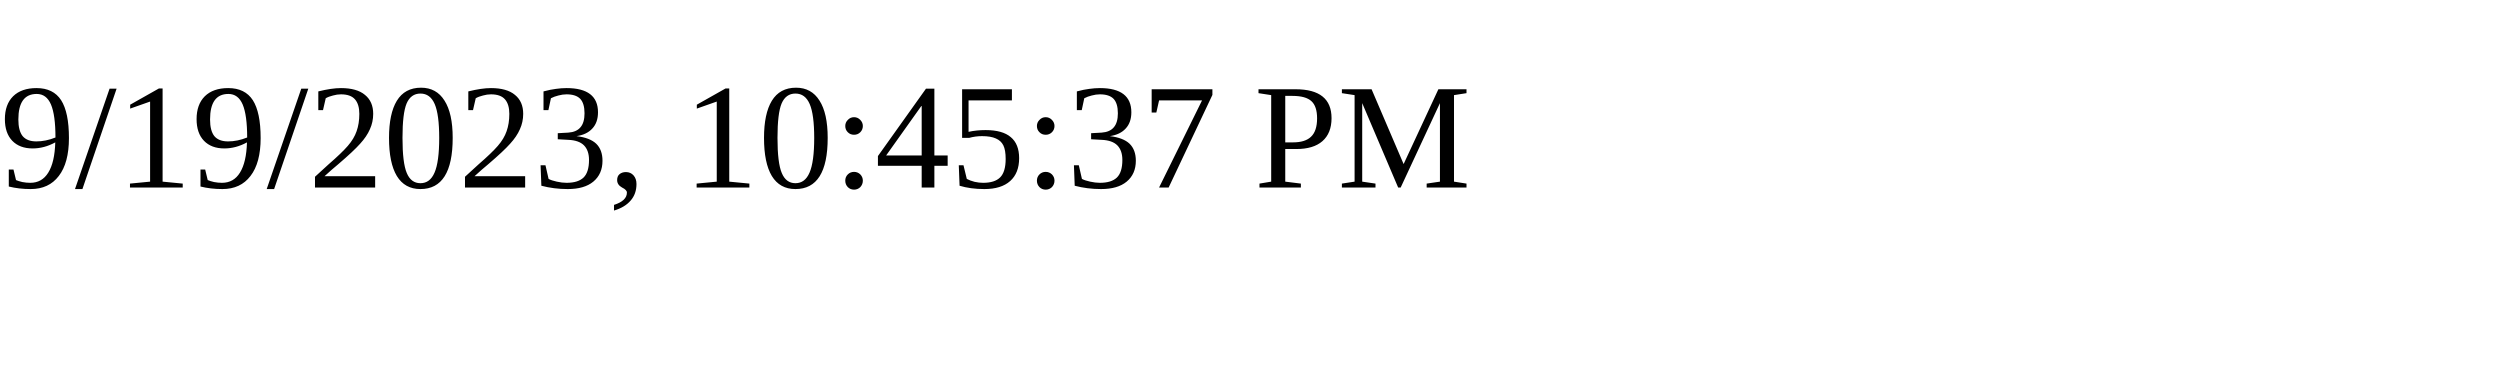
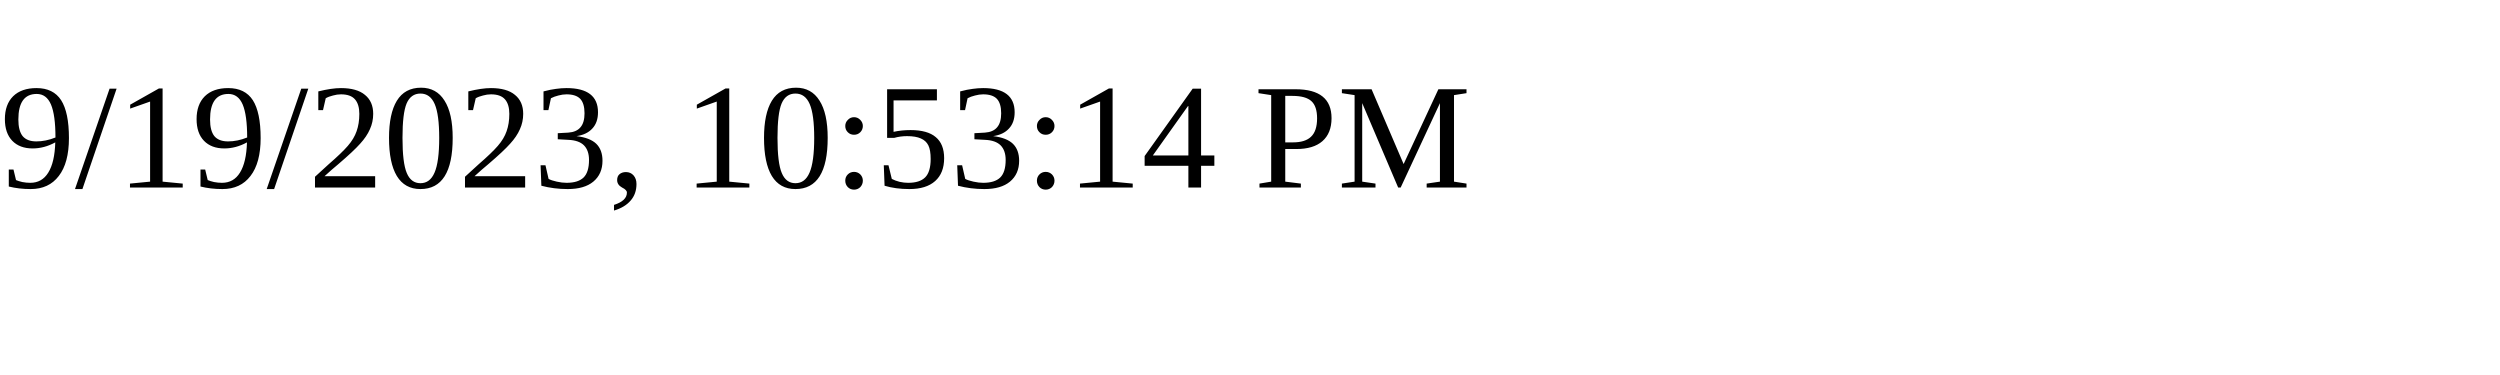
<svg xmlns="http://www.w3.org/2000/svg" height="30" width="200">
-   <text x="0" y="15">9/19/2023, 10:45:37 PM</text>
+   <text x="0" y="15">9/19/2023, 10:53:14 PM</text>
</svg>
